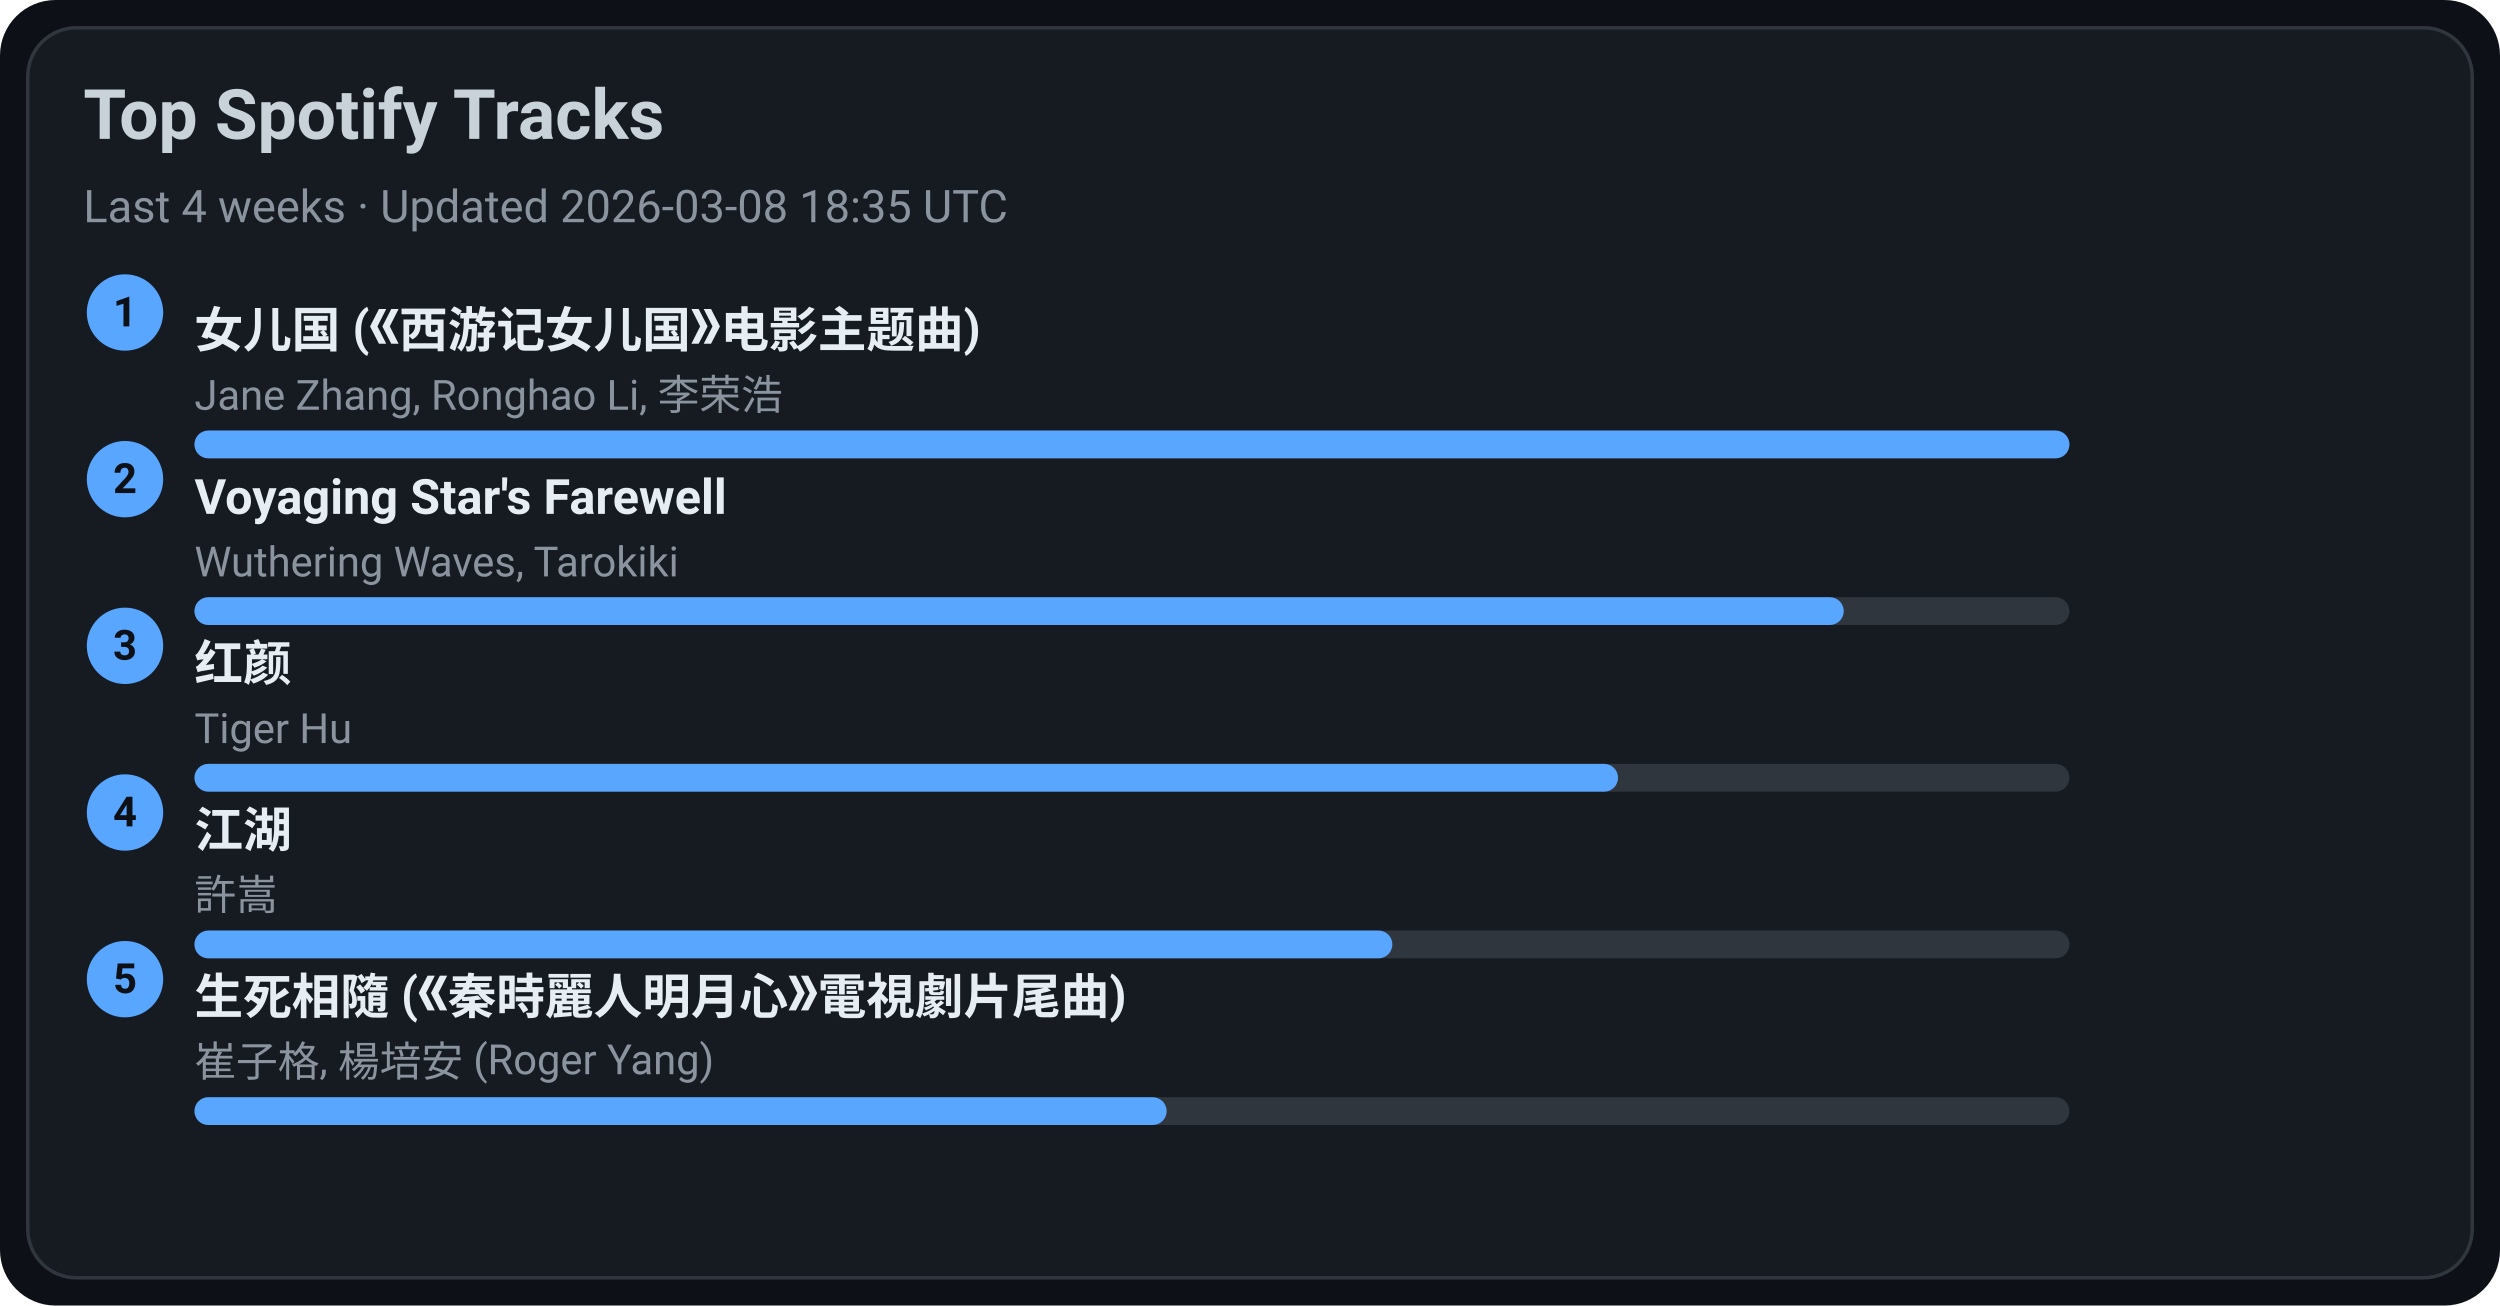
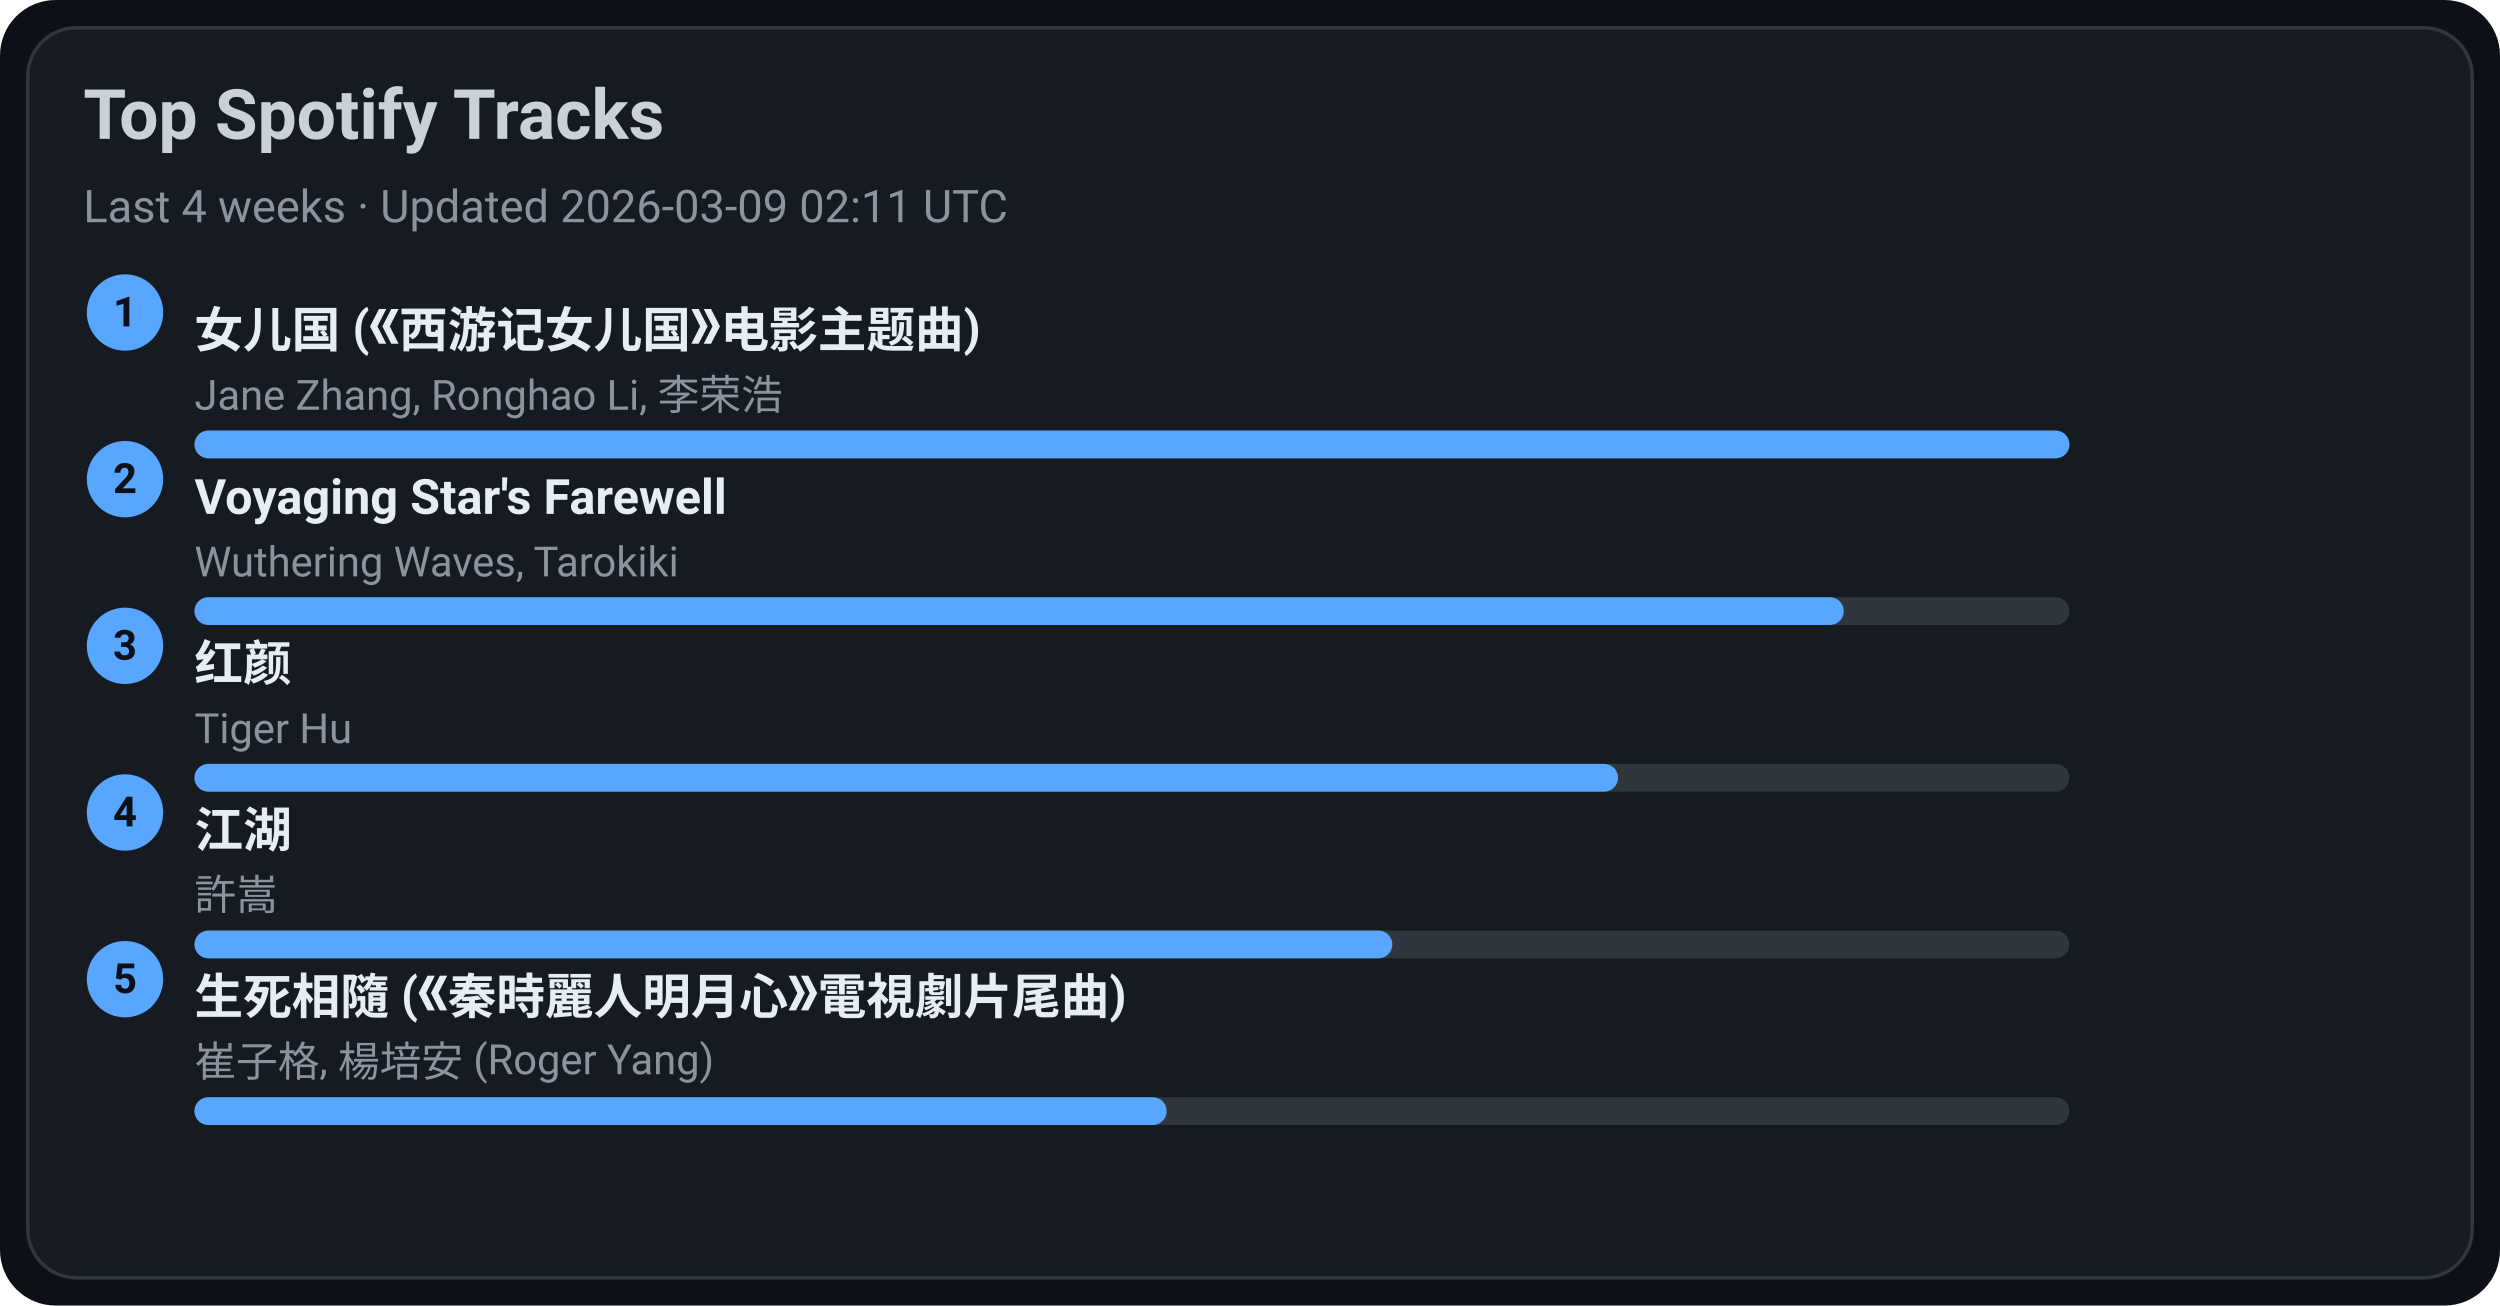
<svg xmlns="http://www.w3.org/2000/svg" width="720" height="376" viewBox="0 0 720 376">
  <style>text{font-family:-apple-system,BlinkMacSystemFont,Segoe UI,Roboto,Ubuntu,Helvetica Neue,Arial,Noto Sans,sans-serif}</style>
  <rect width="720" height="376" rx="16" fill="#0d1117" />
  <rect x="8" y="8" width="704" height="360" rx="14" fill="#161b22" stroke="#30363d" />
  <text x="24" y="40" font-size="20" fill="#c9d1d9" font-weight="600">Top Spotify Tracks</text>
-   <text x="24" y="64" font-size="13" fill="#8b949e">Last 4 weeks · Updated 2026-03-08 18:35 UTC</text>
+   <text x="24" y="64" font-size="13" fill="#8b949e">Last 4 weeks · Updated 2026-03-09 02:11 UTC</text>
  <circle cx="36" cy="90" r="11" fill="#58a6ff" />
  <text x="36" y="94" text-anchor="middle" font-size="12" fill="#0d1117" font-weight="700">1</text>
  <a href="https://open.spotify.com/track/5vfCdwOheQGcrR91ATpL2k" target="_blank" rel="noopener noreferrer">
    <text x="56" y="100" font-size="14" fill="#e6edf3" font-weight="600">女儿国 (《西游记女儿国》电影主题曲)</text>
  </a>
  <text x="56" y="118" font-size="12" fill="#8b949e">Jane Zhang, Ronghao Li, 李荣浩</text>
  <rect x="56" y="124" width="540" height="8" rx="4" fill="#30363d" />
  <rect x="56" y="124" width="540" height="8" rx="4" fill="#58a6ff" />
  <circle cx="36" cy="138" r="11" fill="#58a6ff" />
  <text x="36" y="142" text-anchor="middle" font-size="12" fill="#0d1117" font-weight="700">2</text>
  <a href="https://open.spotify.com/track/3uI2KolgU1Pt41ywffsggr" target="_blank" rel="noopener noreferrer">
    <text x="56" y="148" font-size="14" fill="#e6edf3" font-weight="600">Voyaging Star's Farewell</text>
  </a>
  <text x="56" y="166" font-size="12" fill="#8b949e">Wuthering Waves, Tarokiki</text>
  <rect x="56" y="172" width="540" height="8" rx="4" fill="#30363d" />
  <rect x="56" y="172" width="475" height="8" rx="4" fill="#58a6ff" />
  <circle cx="36" cy="186" r="11" fill="#58a6ff" />
  <text x="36" y="190" text-anchor="middle" font-size="12" fill="#0d1117" font-weight="700">3</text>
  <a href="https://open.spotify.com/track/6Q7OE4tvrUOIvIDY2EC5Im" target="_blank" rel="noopener noreferrer">
    <text x="56" y="196" font-size="14" fill="#e6edf3" font-weight="600">红颜</text>
  </a>
  <text x="56" y="214" font-size="12" fill="#8b949e">Tiger Hu</text>
  <rect x="56" y="220" width="540" height="8" rx="4" fill="#30363d" />
  <rect x="56" y="220" width="410" height="8" rx="4" fill="#58a6ff" />
  <circle cx="36" cy="234" r="11" fill="#58a6ff" />
  <text x="36" y="238" text-anchor="middle" font-size="12" fill="#0d1117" font-weight="700">4</text>
  <a href="https://open.spotify.com/track/03PCdwqajii1xgp7WIozzC" target="_blank" rel="noopener noreferrer">
    <text x="56" y="244" font-size="14" fill="#e6edf3" font-weight="600">江湖</text>
  </a>
  <text x="56" y="262" font-size="12" fill="#8b949e">許嵩</text>
  <rect x="56" y="268" width="540" height="8" rx="4" fill="#30363d" />
  <rect x="56" y="268" width="345" height="8" rx="4" fill="#58a6ff" />
  <circle cx="36" cy="282" r="11" fill="#58a6ff" />
  <text x="36" y="286" text-anchor="middle" font-size="12" fill="#0d1117" font-weight="700">5</text>
  <a href="https://open.spotify.com/track/6qiDtcYiZOQ4HRuC8U55EM" target="_blank" rel="noopener noreferrer">
    <text x="56" y="292" font-size="14" fill="#e6edf3" font-weight="600">生死相隨 (《秦時麗人明月心》電視劇片尾曲)</text>
  </a>
  <text x="56" y="310" font-size="12" fill="#8b949e">崔子格, 楊培安 (Roger Yang)</text>
  <rect x="56" y="316" width="540" height="8" rx="4" fill="#30363d" />
  <rect x="56" y="316" width="280" height="8" rx="4" fill="#58a6ff" />
</svg>
